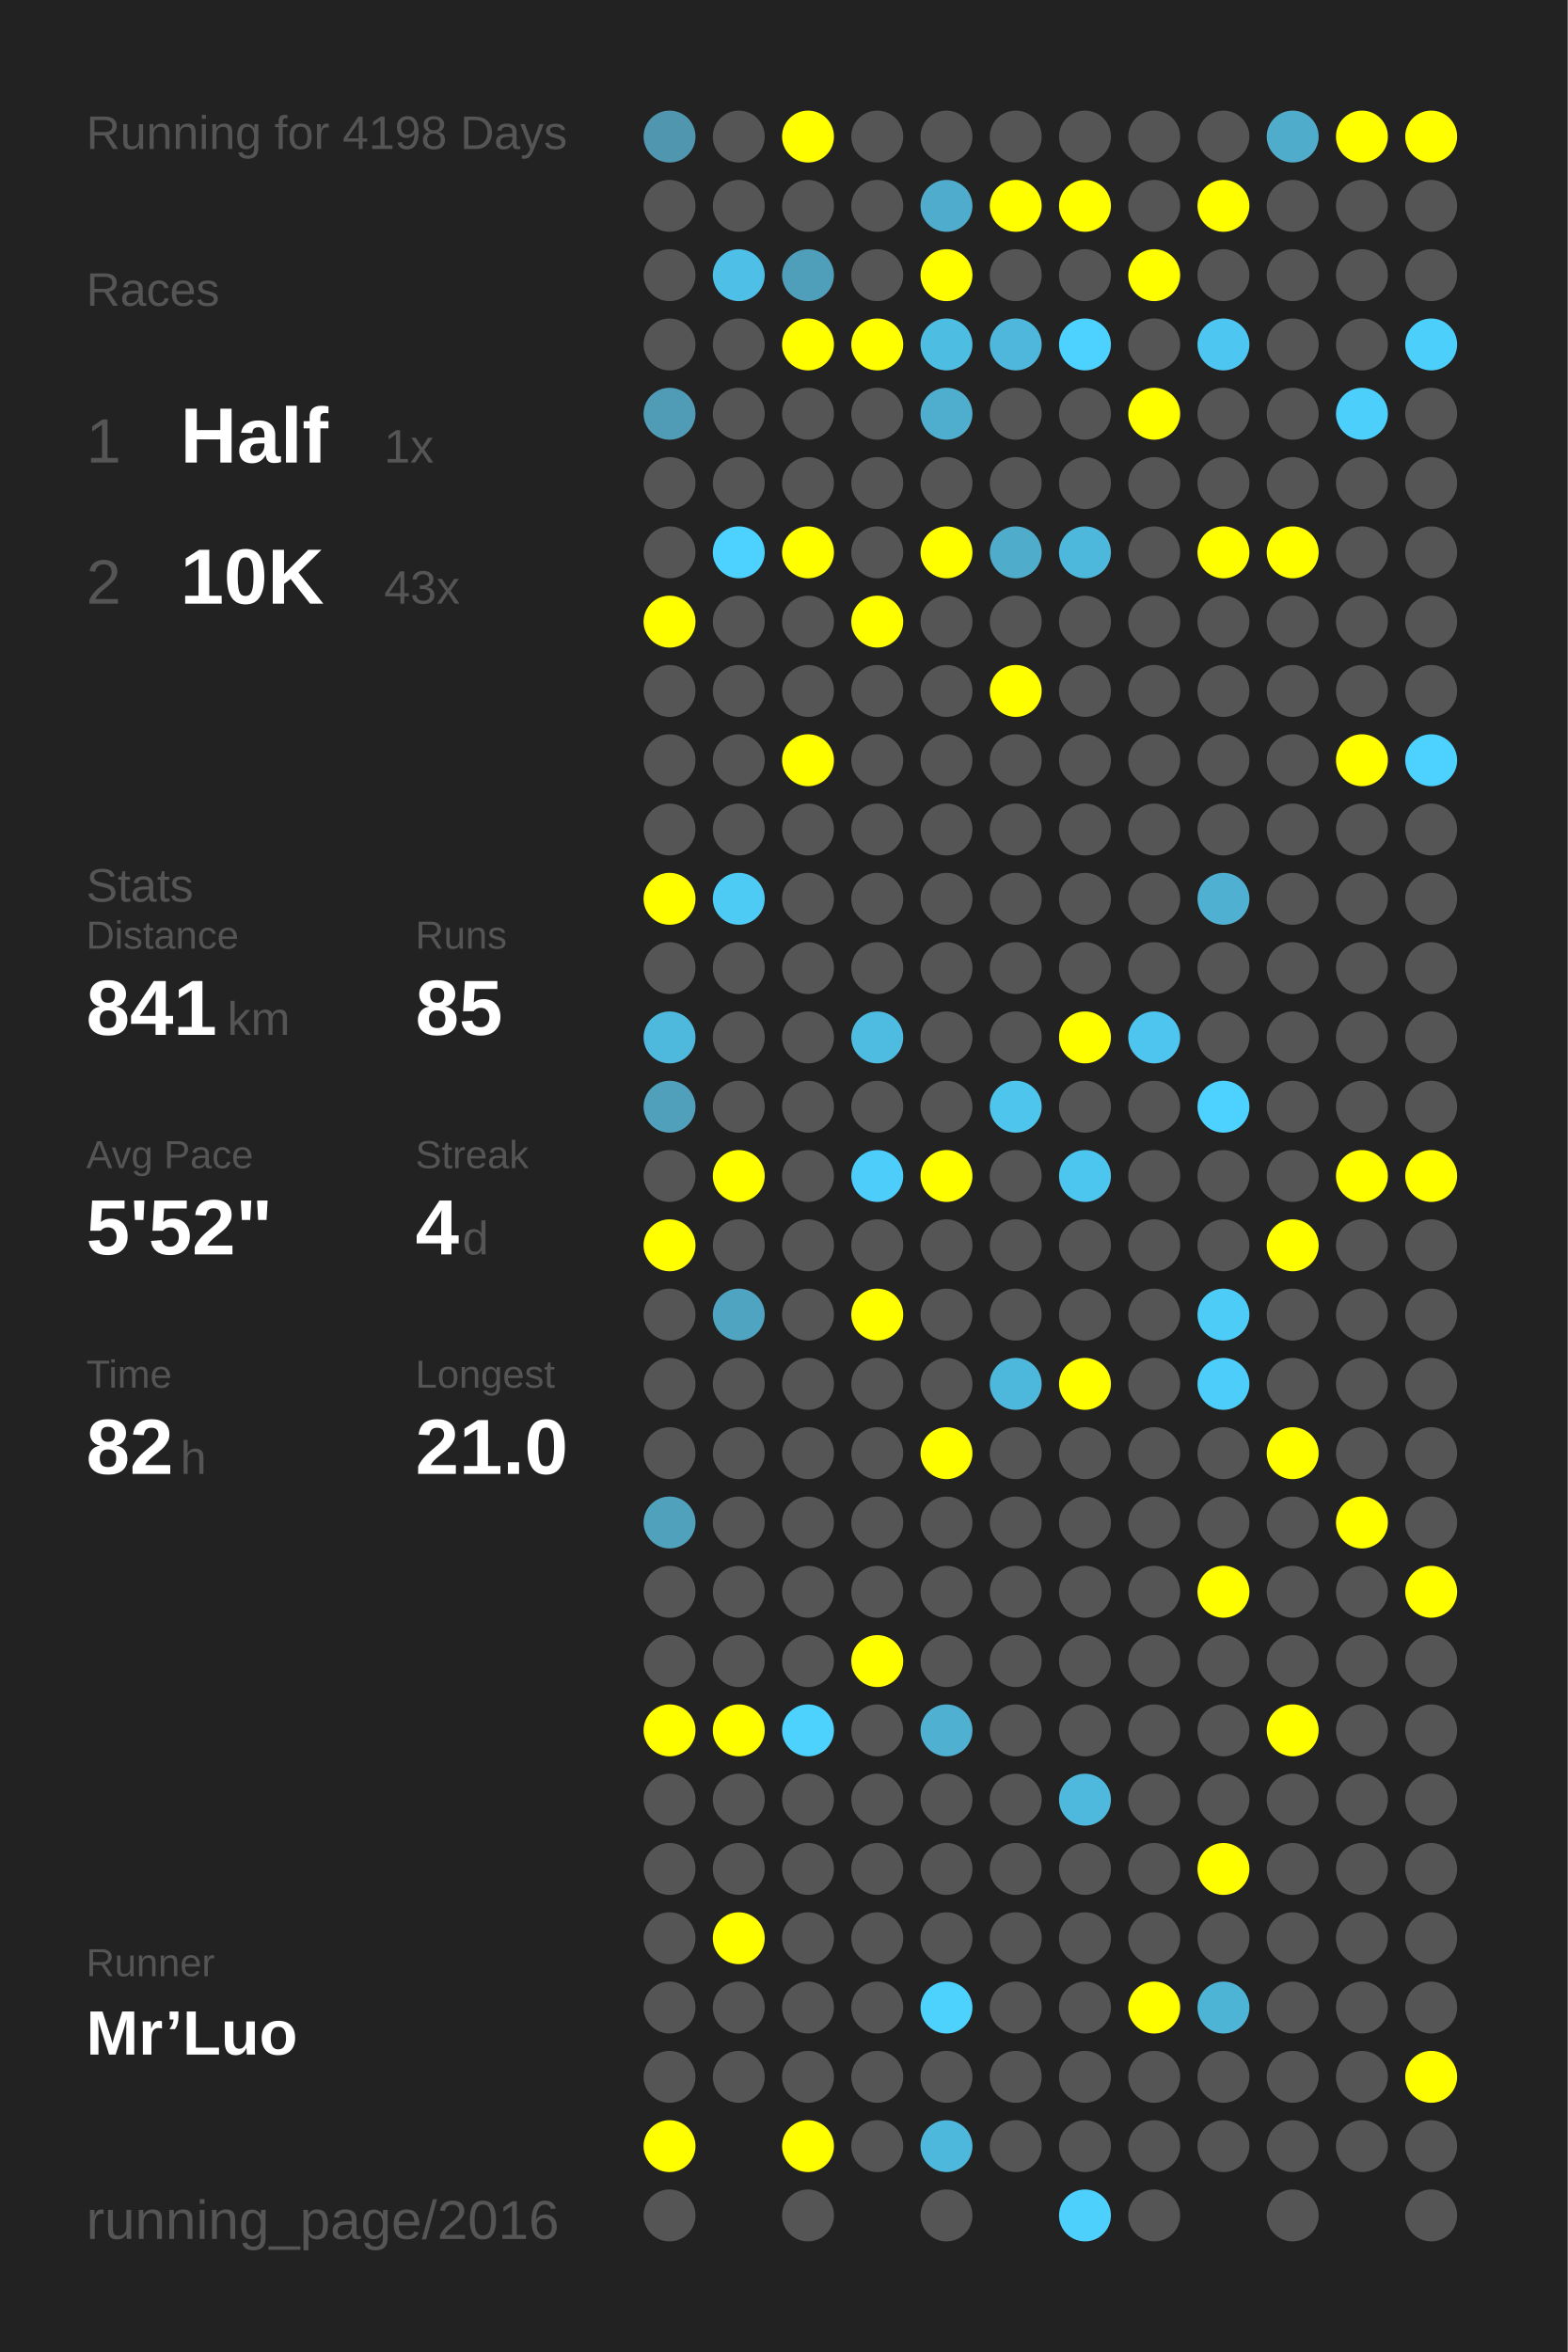
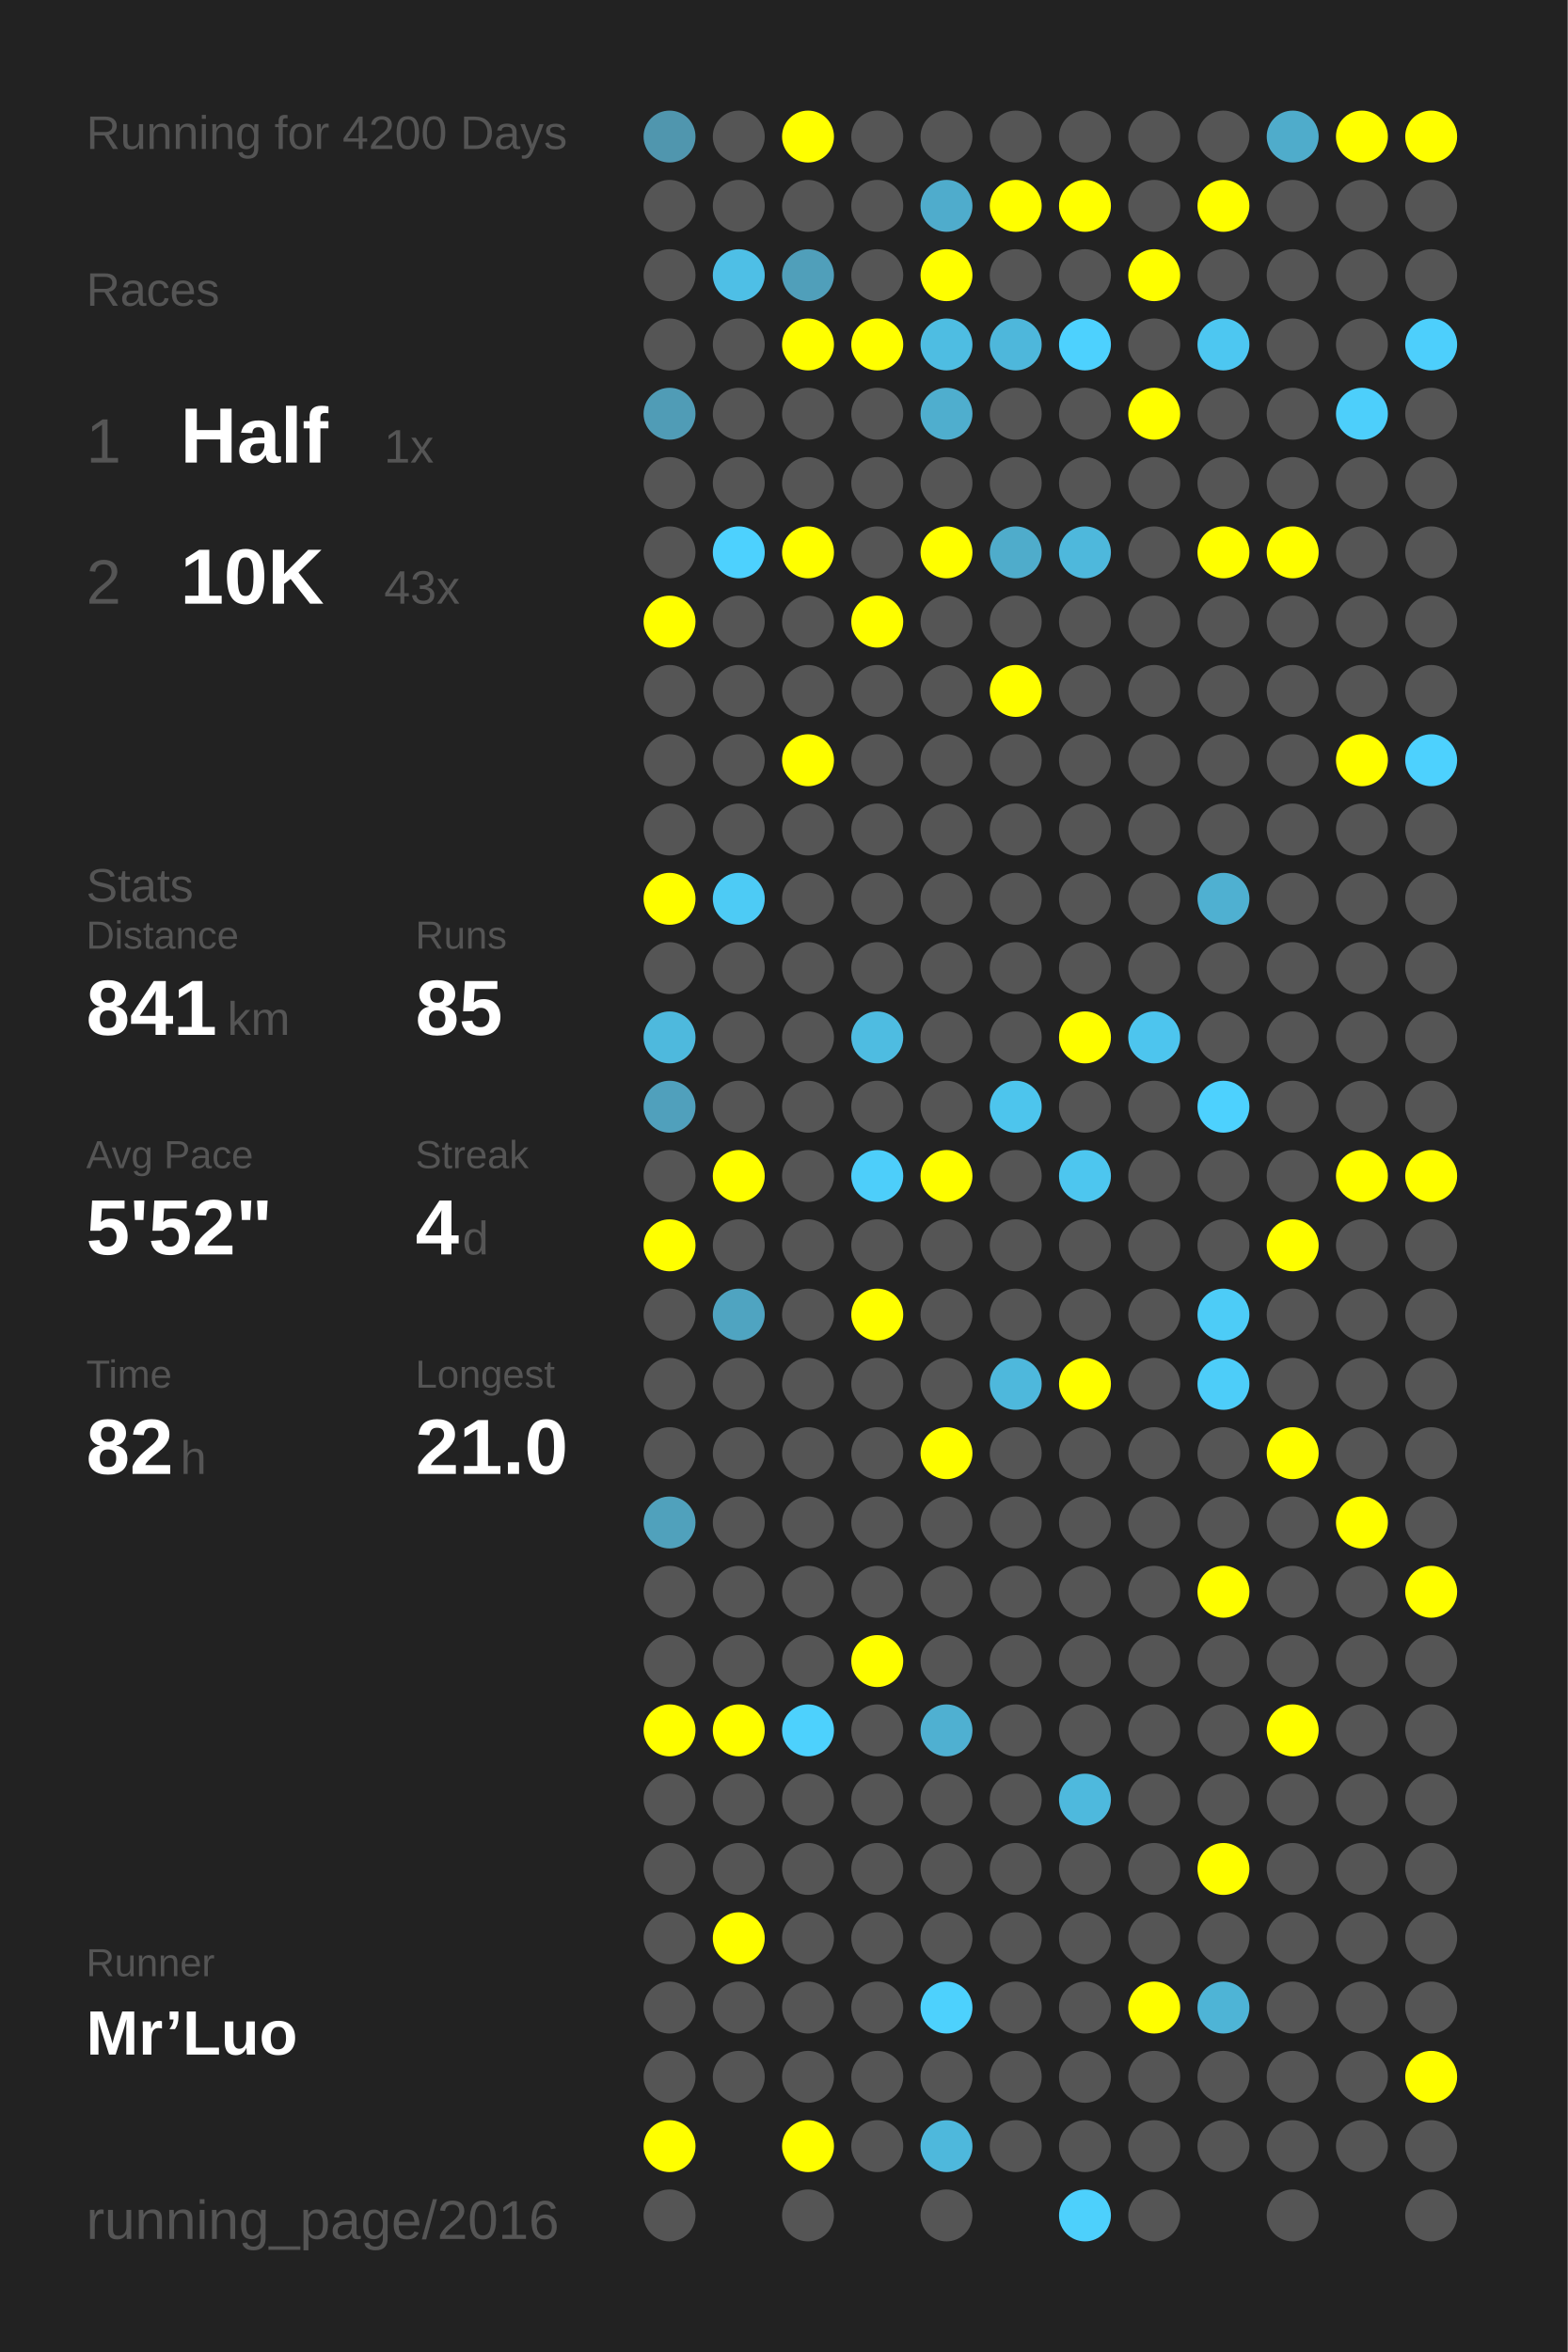
<svg xmlns="http://www.w3.org/2000/svg" baseProfile="full" height="300mm" version="1.1" viewBox="0,0,200,300" width="200mm">
  <defs />
  <rect fill="#222222" height="300" width="200" x="0" y="0" />
-   <text fill="#555555" style="font-size:6px; font-family:Arial;" x="11" y="19">Running for 4198 Days</text>
+   <text fill="#555555" style="font-size:6px; font-family:Arial;" x="11" y="19">Running for 4200 Days</text>
  <text fill="#555555" style="font-size:6px; font-family:Arial;" x="11" y="39">Races</text>
  <text fill="#555555" style="font-size:8px; font-family:Arial;" x="11" y="59">1</text>
  <text fill="#FFFFFF" style="font-size:10px; font-family:Arial; font-weight:bold;" x="23" y="59">Half</text>
  <text fill="#555555" style="font-size:6px; font-family:Arial;" x="49" y="59">1x</text>
  <text fill="#555555" style="font-size:8px; font-family:Arial;" x="11" y="77">2</text>
  <text fill="#FFFFFF" style="font-size:10px; font-family:Arial; font-weight:bold;" x="23" y="77">10K</text>
  <text fill="#555555" style="font-size:6px; font-family:Arial;" x="49" y="77">43x</text>
  <text fill="#555555" style="font-size:6px; font-family:Arial;" x="11" y="115">Stats</text>
  <text fill="#555555" style="font-size:5px; font-family:Arial;" x="11" y="121">Distance</text>
  <text fill="#FFFFFF" style="font-size:10px; font-family:Arial; font-weight:bold;" x="11" y="132">841</text>
  <text fill="#555555" style="font-size:6px; font-family:Arial;" x="29" y="132">km</text>
  <text fill="#555555" style="font-size:5px; font-family:Arial;" x="53" y="121">Runs</text>
  <text fill="#FFFFFF" style="font-size:10px; font-family:Arial; font-weight:bold;" x="53" y="132">85</text>
  <text fill="#555555" style="font-size:5px; font-family:Arial;" x="11" y="149">Avg Pace</text>
  <text fill="#FFFFFF" style="font-size:10px; font-family:Arial; font-weight:bold;" x="11" y="160">5'52"</text>
  <text fill="#555555" style="font-size:5px; font-family:Arial;" x="53" y="149">Streak</text>
  <text fill="#FFFFFF" style="font-size:10px; font-family:Arial; font-weight:bold;" x="53" y="160">4</text>
  <text fill="#555555" style="font-size:6px; font-family:Arial;" x="59" y="160">d</text>
  <text fill="#555555" style="font-size:5px; font-family:Arial;" x="11" y="177">Time</text>
  <text fill="#FFFFFF" style="font-size:10px; font-family:Arial; font-weight:bold;" x="11" y="188">82</text>
  <text fill="#555555" style="font-size:6px; font-family:Arial;" x="23" y="188">h</text>
  <text fill="#555555" style="font-size:5px; font-family:Arial;" x="53" y="177">Longest</text>
  <text fill="#FFFFFF" style="font-size:10px; font-family:Arial; font-weight:bold;" x="53" y="188">21.0</text>
  <text fill="#555555" style="font-size:5px; font-family:Arial;" x="11" y="252.065">Runner</text>
  <text fill="#FFFFFF" style="font-size:8px; font-family:Arial; font-weight:bold;" x="11" y="262.065">Mr’Luo</text>
  <text fill="#555555" style="font-size:7px; font-family:Arial;" x="11" y="285.581">running_page/2016</text>
  <circle cx="85.417" cy="17.419" fill="#5096ae" r="3.312" />
  <circle cx="85.417" cy="26.258" fill="#555555" r="3.312" />
  <circle cx="85.417" cy="35.097" fill="#555555" r="3.312" />
  <circle cx="85.417" cy="43.935" fill="#555555" r="3.312" />
  <circle cx="85.417" cy="52.774" fill="#509cb6" r="3.312" />
  <circle cx="85.417" cy="61.613" fill="#555555" r="3.312" />
  <circle cx="85.417" cy="70.452" fill="#555555" r="3.312" />
  <circle cx="85.417" cy="79.29" fill="#FFFF00" r="3.312" />
  <circle cx="85.417" cy="88.129" fill="#555555" r="3.312" />
  <circle cx="85.417" cy="96.968" fill="#555555" r="3.312" />
  <circle cx="85.417" cy="105.806" fill="#555555" r="3.312" />
  <circle cx="85.417" cy="114.645" fill="#FFFF00" r="3.312" />
  <circle cx="85.417" cy="123.484" fill="#555555" r="3.312" />
  <circle cx="85.417" cy="132.323" fill="#4eb9dd" r="3.312" />
  <circle cx="85.417" cy="141.161" fill="#50a0bc" r="3.312" />
  <circle cx="85.417" cy="150" fill="#555555" r="3.312" />
  <circle cx="85.417" cy="158.839" fill="#FFFF00" r="3.312" />
  <circle cx="85.417" cy="167.677" fill="#555555" r="3.312" />
  <circle cx="85.417" cy="176.516" fill="#555555" r="3.312" />
  <circle cx="85.417" cy="185.355" fill="#555555" r="3.312" />
  <circle cx="85.417" cy="194.194" fill="#50a1bc" r="3.312" />
  <circle cx="85.417" cy="203.032" fill="#555555" r="3.312" />
  <circle cx="85.417" cy="211.871" fill="#555555" r="3.312" />
  <circle cx="85.417" cy="220.71" fill="#FFFF00" r="3.312" />
  <circle cx="85.417" cy="229.548" fill="#555555" r="3.312" />
  <circle cx="85.417" cy="238.387" fill="#555555" r="3.312" />
  <circle cx="85.417" cy="247.226" fill="#555555" r="3.312" />
  <circle cx="85.417" cy="256.065" fill="#555555" r="3.312" />
  <circle cx="85.417" cy="264.903" fill="#555555" r="3.312" />
  <circle cx="85.417" cy="273.742" fill="#FFFF00" r="3.312" />
  <circle cx="85.417" cy="282.581" fill="#555555" r="3.312" />
  <circle cx="94.25" cy="17.419" fill="#555555" r="3.312" />
  <circle cx="94.25" cy="26.258" fill="#555555" r="3.312" />
  <circle cx="94.25" cy="35.097" fill="#4ebfe6" r="3.312" />
  <circle cx="94.25" cy="43.935" fill="#555555" r="3.312" />
  <circle cx="94.25" cy="52.774" fill="#555555" r="3.312" />
  <circle cx="94.25" cy="61.613" fill="#555555" r="3.312" />
  <circle cx="94.25" cy="70.452" fill="#4dd1fe" r="3.312" />
  <circle cx="94.25" cy="79.29" fill="#555555" r="3.312" />
  <circle cx="94.25" cy="88.129" fill="#555555" r="3.312" />
  <circle cx="94.25" cy="96.968" fill="#555555" r="3.312" />
  <circle cx="94.25" cy="105.806" fill="#555555" r="3.312" />
  <circle cx="94.25" cy="114.645" fill="#4dcbf5" r="3.312" />
  <circle cx="94.25" cy="123.484" fill="#555555" r="3.312" />
  <circle cx="94.25" cy="132.323" fill="#555555" r="3.312" />
  <circle cx="94.25" cy="141.161" fill="#555555" r="3.312" />
  <circle cx="94.25" cy="150" fill="#FFFF00" r="3.312" />
  <circle cx="94.25" cy="158.839" fill="#555555" r="3.312" />
  <circle cx="94.25" cy="167.677" fill="#4fa4c1" r="3.312" />
  <circle cx="94.25" cy="176.516" fill="#555555" r="3.312" />
  <circle cx="94.25" cy="185.355" fill="#555555" r="3.312" />
  <circle cx="94.25" cy="194.194" fill="#555555" r="3.312" />
  <circle cx="94.25" cy="203.032" fill="#555555" r="3.312" />
  <circle cx="94.25" cy="211.871" fill="#555555" r="3.312" />
  <circle cx="94.25" cy="220.71" fill="#FFFF00" r="3.312" />
  <circle cx="94.25" cy="229.548" fill="#555555" r="3.312" />
  <circle cx="94.25" cy="238.387" fill="#555555" r="3.312" />
  <circle cx="94.25" cy="247.226" fill="#FFFF00" r="3.312" />
  <circle cx="94.25" cy="256.065" fill="#555555" r="3.312" />
  <circle cx="94.25" cy="264.903" fill="#555555" r="3.312" />
  <circle cx="103.083" cy="17.419" fill="#FFFF00" r="3.312" />
  <circle cx="103.083" cy="26.258" fill="#555555" r="3.312" />
  <circle cx="103.083" cy="35.097" fill="#509fba" r="3.312" />
  <circle cx="103.083" cy="43.935" fill="#FFFF00" r="3.312" />
  <circle cx="103.083" cy="52.774" fill="#555555" r="3.312" />
  <circle cx="103.083" cy="61.613" fill="#555555" r="3.312" />
  <circle cx="103.083" cy="70.452" fill="#FFFF00" r="3.312" />
  <circle cx="103.083" cy="79.29" fill="#555555" r="3.312" />
  <circle cx="103.083" cy="88.129" fill="#555555" r="3.312" />
  <circle cx="103.083" cy="96.968" fill="#FFFF00" r="3.312" />
  <circle cx="103.083" cy="105.806" fill="#555555" r="3.312" />
  <circle cx="103.083" cy="114.645" fill="#555555" r="3.312" />
  <circle cx="103.083" cy="123.484" fill="#555555" r="3.312" />
  <circle cx="103.083" cy="132.323" fill="#555555" r="3.312" />
  <circle cx="103.083" cy="141.161" fill="#555555" r="3.312" />
  <circle cx="103.083" cy="150" fill="#555555" r="3.312" />
  <circle cx="103.083" cy="158.839" fill="#555555" r="3.312" />
  <circle cx="103.083" cy="167.677" fill="#555555" r="3.312" />
  <circle cx="103.083" cy="176.516" fill="#555555" r="3.312" />
  <circle cx="103.083" cy="185.355" fill="#555555" r="3.312" />
  <circle cx="103.083" cy="194.194" fill="#555555" r="3.312" />
  <circle cx="103.083" cy="203.032" fill="#555555" r="3.312" />
  <circle cx="103.083" cy="211.871" fill="#555555" r="3.312" />
  <circle cx="103.083" cy="220.71" fill="#4dd1fd" r="3.312" />
  <circle cx="103.083" cy="229.548" fill="#555555" r="3.312" />
  <circle cx="103.083" cy="238.387" fill="#555555" r="3.312" />
  <circle cx="103.083" cy="247.226" fill="#555555" r="3.312" />
  <circle cx="103.083" cy="256.065" fill="#555555" r="3.312" />
  <circle cx="103.083" cy="264.903" fill="#555555" r="3.312" />
  <circle cx="103.083" cy="273.742" fill="#FFFF00" r="3.312" />
  <circle cx="103.083" cy="282.581" fill="#555555" r="3.312" />
  <circle cx="111.917" cy="17.419" fill="#555555" r="3.312" />
  <circle cx="111.917" cy="26.258" fill="#555555" r="3.312" />
  <circle cx="111.917" cy="35.097" fill="#555555" r="3.312" />
  <circle cx="111.917" cy="43.935" fill="#FFFF00" r="3.312" />
  <circle cx="111.917" cy="52.774" fill="#555555" r="3.312" />
  <circle cx="111.917" cy="61.613" fill="#555555" r="3.312" />
  <circle cx="111.917" cy="70.452" fill="#555555" r="3.312" />
  <circle cx="111.917" cy="79.29" fill="#FFFF00" r="3.312" />
  <circle cx="111.917" cy="88.129" fill="#555555" r="3.312" />
  <circle cx="111.917" cy="96.968" fill="#555555" r="3.312" />
  <circle cx="111.917" cy="105.806" fill="#555555" r="3.312" />
  <circle cx="111.917" cy="114.645" fill="#555555" r="3.312" />
  <circle cx="111.917" cy="123.484" fill="#555555" r="3.312" />
  <circle cx="111.917" cy="132.323" fill="#4ebce1" r="3.312" />
  <circle cx="111.917" cy="141.161" fill="#555555" r="3.312" />
  <circle cx="111.917" cy="150" fill="#4dcefa" r="3.312" />
  <circle cx="111.917" cy="158.839" fill="#555555" r="3.312" />
  <circle cx="111.917" cy="167.677" fill="#FFFF00" r="3.312" />
  <circle cx="111.917" cy="176.516" fill="#555555" r="3.312" />
  <circle cx="111.917" cy="185.355" fill="#555555" r="3.312" />
  <circle cx="111.917" cy="194.194" fill="#555555" r="3.312" />
  <circle cx="111.917" cy="203.032" fill="#555555" r="3.312" />
  <circle cx="111.917" cy="211.871" fill="#FFFF00" r="3.312" />
  <circle cx="111.917" cy="220.71" fill="#555555" r="3.312" />
  <circle cx="111.917" cy="229.548" fill="#555555" r="3.312" />
  <circle cx="111.917" cy="238.387" fill="#555555" r="3.312" />
  <circle cx="111.917" cy="247.226" fill="#555555" r="3.312" />
  <circle cx="111.917" cy="256.065" fill="#555555" r="3.312" />
  <circle cx="111.917" cy="264.903" fill="#555555" r="3.312" />
  <circle cx="111.917" cy="273.742" fill="#555555" r="3.312" />
  <circle cx="120.75" cy="17.419" fill="#555555" r="3.312" />
  <circle cx="120.75" cy="26.258" fill="#4faccc" r="3.312" />
  <circle cx="120.75" cy="35.097" fill="#FFFF00" r="3.312" />
  <circle cx="120.75" cy="43.935" fill="#4ebde2" r="3.312" />
  <circle cx="120.75" cy="52.774" fill="#4faece" r="3.312" />
  <circle cx="120.75" cy="61.613" fill="#555555" r="3.312" />
  <circle cx="120.75" cy="70.452" fill="#FFFF00" r="3.312" />
  <circle cx="120.75" cy="79.29" fill="#555555" r="3.312" />
  <circle cx="120.75" cy="88.129" fill="#555555" r="3.312" />
  <circle cx="120.75" cy="96.968" fill="#555555" r="3.312" />
  <circle cx="120.75" cy="105.806" fill="#555555" r="3.312" />
  <circle cx="120.75" cy="114.645" fill="#555555" r="3.312" />
  <circle cx="120.75" cy="123.484" fill="#555555" r="3.312" />
  <circle cx="120.75" cy="132.323" fill="#555555" r="3.312" />
  <circle cx="120.75" cy="141.161" fill="#555555" r="3.312" />
  <circle cx="120.75" cy="150" fill="#FFFF00" r="3.312" />
  <circle cx="120.75" cy="158.839" fill="#555555" r="3.312" />
  <circle cx="120.75" cy="167.677" fill="#555555" r="3.312" />
  <circle cx="120.75" cy="176.516" fill="#555555" r="3.312" />
  <circle cx="120.75" cy="185.355" fill="#FFFF00" r="3.312" />
  <circle cx="120.75" cy="194.194" fill="#555555" r="3.312" />
  <circle cx="120.75" cy="203.032" fill="#555555" r="3.312" />
  <circle cx="120.75" cy="211.871" fill="#555555" r="3.312" />
  <circle cx="120.75" cy="220.71" fill="#4fb0d1" r="3.312" />
  <circle cx="120.75" cy="229.548" fill="#555555" r="3.312" />
  <circle cx="120.75" cy="238.387" fill="#555555" r="3.312" />
  <circle cx="120.75" cy="247.226" fill="#555555" r="3.312" />
  <circle cx="120.75" cy="256.065" fill="#4dd1fd" r="3.312" />
  <circle cx="120.75" cy="264.903" fill="#555555" r="3.312" />
  <circle cx="120.75" cy="273.742" fill="#4eb8dc" r="3.312" />
  <circle cx="120.75" cy="282.581" fill="#555555" r="3.312" />
  <circle cx="129.583" cy="17.419" fill="#555555" r="3.312" />
  <circle cx="129.583" cy="26.258" fill="#FFFF00" r="3.312" />
  <circle cx="129.583" cy="35.097" fill="#555555" r="3.312" />
  <circle cx="129.583" cy="43.935" fill="#4eb7db" r="3.312" />
  <circle cx="129.583" cy="52.774" fill="#555555" r="3.312" />
  <circle cx="129.583" cy="61.613" fill="#555555" r="3.312" />
  <circle cx="129.583" cy="70.452" fill="#4faccb" r="3.312" />
  <circle cx="129.583" cy="79.29" fill="#555555" r="3.312" />
  <circle cx="129.583" cy="88.129" fill="#FFFF00" r="3.312" />
  <circle cx="129.583" cy="96.968" fill="#555555" r="3.312" />
  <circle cx="129.583" cy="105.806" fill="#555555" r="3.312" />
  <circle cx="129.583" cy="114.645" fill="#555555" r="3.312" />
  <circle cx="129.583" cy="123.484" fill="#555555" r="3.312" />
  <circle cx="129.583" cy="132.323" fill="#555555" r="3.312" />
  <circle cx="129.583" cy="141.161" fill="#4dc5ed" r="3.312" />
  <circle cx="129.583" cy="150" fill="#555555" r="3.312" />
  <circle cx="129.583" cy="158.839" fill="#555555" r="3.312" />
  <circle cx="129.583" cy="167.677" fill="#555555" r="3.312" />
  <circle cx="129.583" cy="176.516" fill="#4eb8dc" r="3.312" />
  <circle cx="129.583" cy="185.355" fill="#555555" r="3.312" />
  <circle cx="129.583" cy="194.194" fill="#555555" r="3.312" />
  <circle cx="129.583" cy="203.032" fill="#555555" r="3.312" />
  <circle cx="129.583" cy="211.871" fill="#555555" r="3.312" />
  <circle cx="129.583" cy="220.71" fill="#555555" r="3.312" />
  <circle cx="129.583" cy="229.548" fill="#555555" r="3.312" />
  <circle cx="129.583" cy="238.387" fill="#555555" r="3.312" />
  <circle cx="129.583" cy="247.226" fill="#555555" r="3.312" />
  <circle cx="129.583" cy="256.065" fill="#555555" r="3.312" />
  <circle cx="129.583" cy="264.903" fill="#555555" r="3.312" />
  <circle cx="129.583" cy="273.742" fill="#555555" r="3.312" />
  <circle cx="138.417" cy="17.419" fill="#555555" r="3.312" />
  <circle cx="138.417" cy="26.258" fill="#FFFF00" r="3.312" />
  <circle cx="138.417" cy="35.097" fill="#555555" r="3.312" />
  <circle cx="138.417" cy="43.935" fill="#4dd1fe" r="3.312" />
  <circle cx="138.417" cy="52.774" fill="#555555" r="3.312" />
  <circle cx="138.417" cy="61.613" fill="#555555" r="3.312" />
  <circle cx="138.417" cy="70.452" fill="#4eb8dc" r="3.312" />
  <circle cx="138.417" cy="79.29" fill="#555555" r="3.312" />
  <circle cx="138.417" cy="88.129" fill="#555555" r="3.312" />
  <circle cx="138.417" cy="96.968" fill="#555555" r="3.312" />
  <circle cx="138.417" cy="105.806" fill="#555555" r="3.312" />
  <circle cx="138.417" cy="114.645" fill="#555555" r="3.312" />
  <circle cx="138.417" cy="123.484" fill="#555555" r="3.312" />
  <circle cx="138.417" cy="132.323" fill="#FFFF00" r="3.312" />
  <circle cx="138.417" cy="141.161" fill="#555555" r="3.312" />
  <circle cx="138.417" cy="150" fill="#4dc6ef" r="3.312" />
  <circle cx="138.417" cy="158.839" fill="#555555" r="3.312" />
  <circle cx="138.417" cy="167.677" fill="#555555" r="3.312" />
  <circle cx="138.417" cy="176.516" fill="#FFFF00" r="3.312" />
  <circle cx="138.417" cy="185.355" fill="#555555" r="3.312" />
  <circle cx="138.417" cy="194.194" fill="#555555" r="3.312" />
  <circle cx="138.417" cy="203.032" fill="#555555" r="3.312" />
  <circle cx="138.417" cy="211.871" fill="#555555" r="3.312" />
  <circle cx="138.417" cy="220.71" fill="#555555" r="3.312" />
  <circle cx="138.417" cy="229.548" fill="#4eb9dd" r="3.312" />
  <circle cx="138.417" cy="238.387" fill="#555555" r="3.312" />
  <circle cx="138.417" cy="247.226" fill="#555555" r="3.312" />
  <circle cx="138.417" cy="256.065" fill="#555555" r="3.312" />
  <circle cx="138.417" cy="264.903" fill="#555555" r="3.312" />
  <circle cx="138.417" cy="273.742" fill="#555555" r="3.312" />
  <circle cx="138.417" cy="282.581" fill="#4dd0fc" r="3.312" />
  <circle cx="147.25" cy="17.419" fill="#555555" r="3.312" />
  <circle cx="147.25" cy="26.258" fill="#555555" r="3.312" />
  <circle cx="147.25" cy="35.097" fill="#FFFF00" r="3.312" />
  <circle cx="147.25" cy="43.935" fill="#555555" r="3.312" />
  <circle cx="147.25" cy="52.774" fill="#FFFF00" r="3.312" />
  <circle cx="147.25" cy="61.613" fill="#555555" r="3.312" />
  <circle cx="147.25" cy="70.452" fill="#555555" r="3.312" />
  <circle cx="147.25" cy="79.29" fill="#555555" r="3.312" />
  <circle cx="147.25" cy="88.129" fill="#555555" r="3.312" />
  <circle cx="147.25" cy="96.968" fill="#555555" r="3.312" />
  <circle cx="147.25" cy="105.806" fill="#555555" r="3.312" />
  <circle cx="147.25" cy="114.645" fill="#555555" r="3.312" />
  <circle cx="147.25" cy="123.484" fill="#555555" r="3.312" />
  <circle cx="147.25" cy="132.323" fill="#4dc5ee" r="3.312" />
  <circle cx="147.25" cy="141.161" fill="#555555" r="3.312" />
  <circle cx="147.25" cy="150" fill="#555555" r="3.312" />
  <circle cx="147.25" cy="158.839" fill="#555555" r="3.312" />
  <circle cx="147.25" cy="167.677" fill="#555555" r="3.312" />
  <circle cx="147.25" cy="176.516" fill="#555555" r="3.312" />
  <circle cx="147.25" cy="185.355" fill="#555555" r="3.312" />
  <circle cx="147.25" cy="194.194" fill="#555555" r="3.312" />
  <circle cx="147.25" cy="203.032" fill="#555555" r="3.312" />
  <circle cx="147.25" cy="211.871" fill="#555555" r="3.312" />
  <circle cx="147.25" cy="220.71" fill="#555555" r="3.312" />
  <circle cx="147.25" cy="229.548" fill="#555555" r="3.312" />
  <circle cx="147.25" cy="238.387" fill="#555555" r="3.312" />
  <circle cx="147.25" cy="247.226" fill="#555555" r="3.312" />
  <circle cx="147.25" cy="256.065" fill="#FFFF00" r="3.312" />
  <circle cx="147.25" cy="264.903" fill="#555555" r="3.312" />
  <circle cx="147.25" cy="273.742" fill="#555555" r="3.312" />
  <circle cx="147.25" cy="282.581" fill="#555555" r="3.312" />
  <circle cx="156.083" cy="17.419" fill="#555555" r="3.312" />
  <circle cx="156.083" cy="26.258" fill="#FFFF00" r="3.312" />
  <circle cx="156.083" cy="35.097" fill="#555555" r="3.312" />
  <circle cx="156.083" cy="43.935" fill="#4dc7f1" r="3.312" />
  <circle cx="156.083" cy="52.774" fill="#555555" r="3.312" />
  <circle cx="156.083" cy="61.613" fill="#555555" r="3.312" />
  <circle cx="156.083" cy="70.452" fill="#FFFF00" r="3.312" />
  <circle cx="156.083" cy="79.29" fill="#555555" r="3.312" />
  <circle cx="156.083" cy="88.129" fill="#555555" r="3.312" />
  <circle cx="156.083" cy="96.968" fill="#555555" r="3.312" />
  <circle cx="156.083" cy="105.806" fill="#555555" r="3.312" />
  <circle cx="156.083" cy="114.645" fill="#4fb0d1" r="3.312" />
  <circle cx="156.083" cy="123.484" fill="#555555" r="3.312" />
  <circle cx="156.083" cy="132.323" fill="#555555" r="3.312" />
  <circle cx="156.083" cy="141.161" fill="#4dd1fe" r="3.312" />
  <circle cx="156.083" cy="150" fill="#555555" r="3.312" />
  <circle cx="156.083" cy="158.839" fill="#555555" r="3.312" />
  <circle cx="156.083" cy="167.677" fill="#4dccf7" r="3.312" />
  <circle cx="156.083" cy="176.516" fill="#4dcdf9" r="3.312" />
  <circle cx="156.083" cy="185.355" fill="#555555" r="3.312" />
  <circle cx="156.083" cy="194.194" fill="#555555" r="3.312" />
  <circle cx="156.083" cy="203.032" fill="#FFFF00" r="3.312" />
  <circle cx="156.083" cy="211.871" fill="#555555" r="3.312" />
  <circle cx="156.083" cy="220.71" fill="#555555" r="3.312" />
  <circle cx="156.083" cy="229.548" fill="#555555" r="3.312" />
  <circle cx="156.083" cy="238.387" fill="#FFFF00" r="3.312" />
  <circle cx="156.083" cy="247.226" fill="#555555" r="3.312" />
  <circle cx="156.083" cy="256.065" fill="#4eb4d6" r="3.312" />
  <circle cx="156.083" cy="264.903" fill="#555555" r="3.312" />
  <circle cx="156.083" cy="273.742" fill="#555555" r="3.312" />
  <circle cx="164.917" cy="17.419" fill="#4faccb" r="3.312" />
  <circle cx="164.917" cy="26.258" fill="#555555" r="3.312" />
  <circle cx="164.917" cy="35.097" fill="#555555" r="3.312" />
  <circle cx="164.917" cy="43.935" fill="#555555" r="3.312" />
  <circle cx="164.917" cy="52.774" fill="#555555" r="3.312" />
  <circle cx="164.917" cy="61.613" fill="#555555" r="3.312" />
  <circle cx="164.917" cy="70.452" fill="#FFFF00" r="3.312" />
  <circle cx="164.917" cy="79.29" fill="#555555" r="3.312" />
  <circle cx="164.917" cy="88.129" fill="#555555" r="3.312" />
  <circle cx="164.917" cy="96.968" fill="#555555" r="3.312" />
  <circle cx="164.917" cy="105.806" fill="#555555" r="3.312" />
  <circle cx="164.917" cy="114.645" fill="#555555" r="3.312" />
  <circle cx="164.917" cy="123.484" fill="#555555" r="3.312" />
  <circle cx="164.917" cy="132.323" fill="#555555" r="3.312" />
  <circle cx="164.917" cy="141.161" fill="#555555" r="3.312" />
  <circle cx="164.917" cy="150" fill="#555555" r="3.312" />
  <circle cx="164.917" cy="158.839" fill="#FFFF00" r="3.312" />
  <circle cx="164.917" cy="167.677" fill="#555555" r="3.312" />
  <circle cx="164.917" cy="176.516" fill="#555555" r="3.312" />
  <circle cx="164.917" cy="185.355" fill="#FFFF00" r="3.312" />
  <circle cx="164.917" cy="194.194" fill="#555555" r="3.312" />
  <circle cx="164.917" cy="203.032" fill="#555555" r="3.312" />
  <circle cx="164.917" cy="211.871" fill="#555555" r="3.312" />
  <circle cx="164.917" cy="220.71" fill="#FFFF00" r="3.312" />
  <circle cx="164.917" cy="229.548" fill="#555555" r="3.312" />
  <circle cx="164.917" cy="238.387" fill="#555555" r="3.312" />
  <circle cx="164.917" cy="247.226" fill="#555555" r="3.312" />
  <circle cx="164.917" cy="256.065" fill="#555555" r="3.312" />
  <circle cx="164.917" cy="264.903" fill="#555555" r="3.312" />
  <circle cx="164.917" cy="273.742" fill="#555555" r="3.312" />
  <circle cx="164.917" cy="282.581" fill="#555555" r="3.312" />
  <circle cx="173.75" cy="17.419" fill="#FFFF00" r="3.312" />
  <circle cx="173.75" cy="26.258" fill="#555555" r="3.312" />
  <circle cx="173.75" cy="35.097" fill="#555555" r="3.312" />
  <circle cx="173.75" cy="43.935" fill="#555555" r="3.312" />
  <circle cx="173.75" cy="52.774" fill="#4dcffb" r="3.312" />
  <circle cx="173.75" cy="61.613" fill="#555555" r="3.312" />
  <circle cx="173.75" cy="70.452" fill="#555555" r="3.312" />
  <circle cx="173.75" cy="79.29" fill="#555555" r="3.312" />
  <circle cx="173.75" cy="88.129" fill="#555555" r="3.312" />
  <circle cx="173.75" cy="96.968" fill="#FFFF00" r="3.312" />
  <circle cx="173.75" cy="105.806" fill="#555555" r="3.312" />
  <circle cx="173.75" cy="114.645" fill="#555555" r="3.312" />
  <circle cx="173.75" cy="123.484" fill="#555555" r="3.312" />
  <circle cx="173.75" cy="132.323" fill="#555555" r="3.312" />
  <circle cx="173.75" cy="141.161" fill="#555555" r="3.312" />
  <circle cx="173.75" cy="150" fill="#FFFF00" r="3.312" />
  <circle cx="173.75" cy="158.839" fill="#555555" r="3.312" />
  <circle cx="173.75" cy="167.677" fill="#555555" r="3.312" />
  <circle cx="173.75" cy="176.516" fill="#555555" r="3.312" />
  <circle cx="173.75" cy="185.355" fill="#555555" r="3.312" />
  <circle cx="173.75" cy="194.194" fill="#FFFF00" r="3.312" />
  <circle cx="173.75" cy="203.032" fill="#555555" r="3.312" />
  <circle cx="173.75" cy="211.871" fill="#555555" r="3.312" />
  <circle cx="173.75" cy="220.71" fill="#555555" r="3.312" />
  <circle cx="173.75" cy="229.548" fill="#555555" r="3.312" />
  <circle cx="173.75" cy="238.387" fill="#555555" r="3.312" />
  <circle cx="173.75" cy="247.226" fill="#555555" r="3.312" />
  <circle cx="173.75" cy="256.065" fill="#555555" r="3.312" />
  <circle cx="173.75" cy="264.903" fill="#555555" r="3.312" />
  <circle cx="173.75" cy="273.742" fill="#555555" r="3.312" />
  <circle cx="182.583" cy="17.419" fill="#FFFF00" r="3.312" />
  <circle cx="182.583" cy="26.258" fill="#555555" r="3.312" />
  <circle cx="182.583" cy="35.097" fill="#555555" r="3.312" />
  <circle cx="182.583" cy="43.935" fill="#4dcffc" r="3.312" />
  <circle cx="182.583" cy="52.774" fill="#555555" r="3.312" />
  <circle cx="182.583" cy="61.613" fill="#555555" r="3.312" />
  <circle cx="182.583" cy="70.452" fill="#555555" r="3.312" />
  <circle cx="182.583" cy="79.29" fill="#555555" r="3.312" />
  <circle cx="182.583" cy="88.129" fill="#555555" r="3.312" />
  <circle cx="182.583" cy="96.968" fill="#4dd1fe" r="3.312" />
  <circle cx="182.583" cy="105.806" fill="#555555" r="3.312" />
  <circle cx="182.583" cy="114.645" fill="#555555" r="3.312" />
  <circle cx="182.583" cy="123.484" fill="#555555" r="3.312" />
  <circle cx="182.583" cy="132.323" fill="#555555" r="3.312" />
  <circle cx="182.583" cy="141.161" fill="#555555" r="3.312" />
  <circle cx="182.583" cy="150" fill="#FFFF00" r="3.312" />
  <circle cx="182.583" cy="158.839" fill="#555555" r="3.312" />
  <circle cx="182.583" cy="167.677" fill="#555555" r="3.312" />
  <circle cx="182.583" cy="176.516" fill="#555555" r="3.312" />
  <circle cx="182.583" cy="185.355" fill="#555555" r="3.312" />
  <circle cx="182.583" cy="194.194" fill="#555555" r="3.312" />
  <circle cx="182.583" cy="203.032" fill="#FFFF00" r="3.312" />
  <circle cx="182.583" cy="211.871" fill="#555555" r="3.312" />
  <circle cx="182.583" cy="220.71" fill="#555555" r="3.312" />
  <circle cx="182.583" cy="229.548" fill="#555555" r="3.312" />
  <circle cx="182.583" cy="238.387" fill="#555555" r="3.312" />
  <circle cx="182.583" cy="247.226" fill="#555555" r="3.312" />
  <circle cx="182.583" cy="256.065" fill="#555555" r="3.312" />
  <circle cx="182.583" cy="264.903" fill="#FFFF00" r="3.312" />
  <circle cx="182.583" cy="273.742" fill="#555555" r="3.312" />
  <circle cx="182.583" cy="282.581" fill="#555555" r="3.312" />
</svg>
